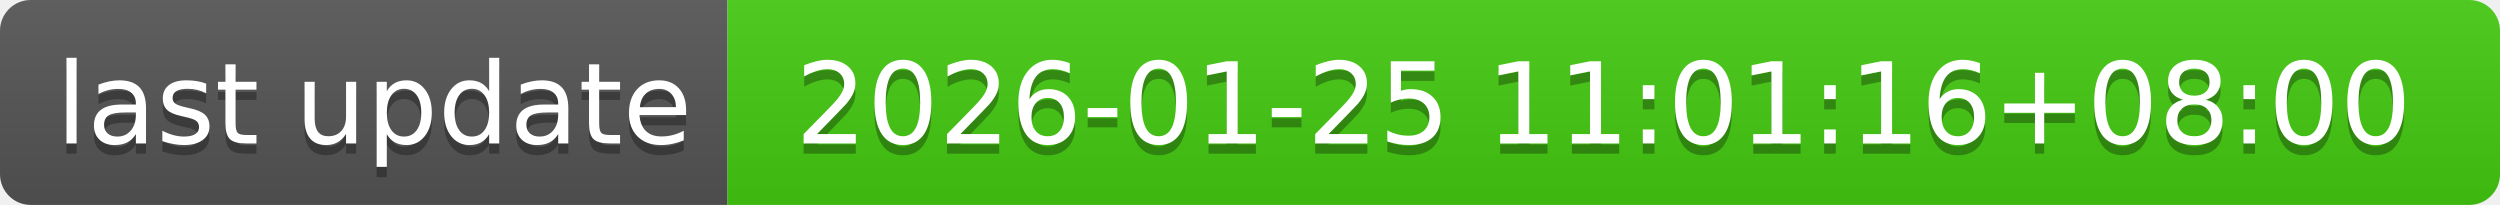
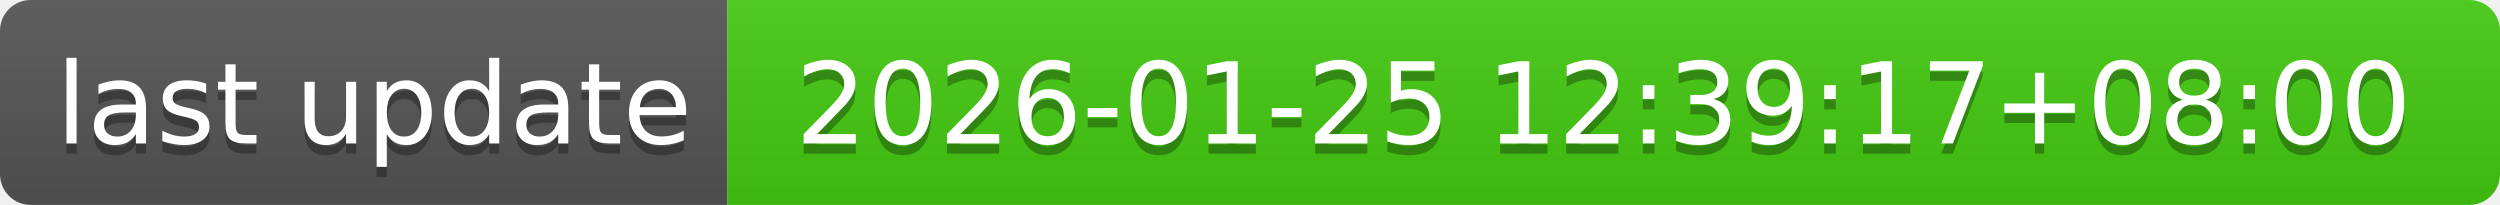
- <svg xmlns="http://www.w3.org/2000/svg" width="244" height="20" role="img" aria-label="last update: 2026-01-25 11:01:16+08:00">
+ <svg xmlns="http://www.w3.org/2000/svg" width="244" height="20" role="img" aria-label="last update: 2026-01-25 12:39:17+08:00">
  <linearGradient id="s" x2="0" y2="100%">
    <stop offset="0" stop-color="#bbb" stop-opacity=".1" />
    <stop offset="1" stop-opacity=".1" />
  </linearGradient>
  <clipPath id="r">
    <rect width="244" height="20" rx="3" fill="#fff" />
  </clipPath>
  <g clip-path="url(#r)">
    <rect width="71" height="20" fill="#555" />
    <rect x="71" width="173" height="20" fill="#4c1" />
    <rect width="244" height="20" fill="url(#s)" />
  </g>
  <g fill="#fff" text-anchor="middle" font-family="Verdana,Geneva,DejaVu Sans,sans-serif" text-rendering="geometricPrecision" font-size="110">
    <text aria-hidden="true" x="365" y="150" fill="#010101" fill-opacity=".3" transform="scale(.1)" textLength="610">last update</text>
    <text x="365" y="140" transform="scale(.1)" fill="#fff" textLength="610">last update</text>
-     <text aria-hidden="true" x="1565" y="150" fill="#010101" fill-opacity=".3" transform="scale(.1)" textLength="1630">2026-01-25 11:01:16+08:00</text>
-     <text x="1565" y="140" transform="scale(.1)" fill="#fff" textLength="1630">2026-01-25 11:01:16+08:00</text>
+     <text aria-hidden="true" x="1565" y="150" fill="#010101" fill-opacity=".3" transform="scale(.1)" textLength="1630">2026-01-25 12:39:17+08:00</text>
+     <text x="1565" y="140" transform="scale(.1)" fill="#fff" textLength="1630">2026-01-25 12:39:17+08:00</text>
  </g>
</svg>
